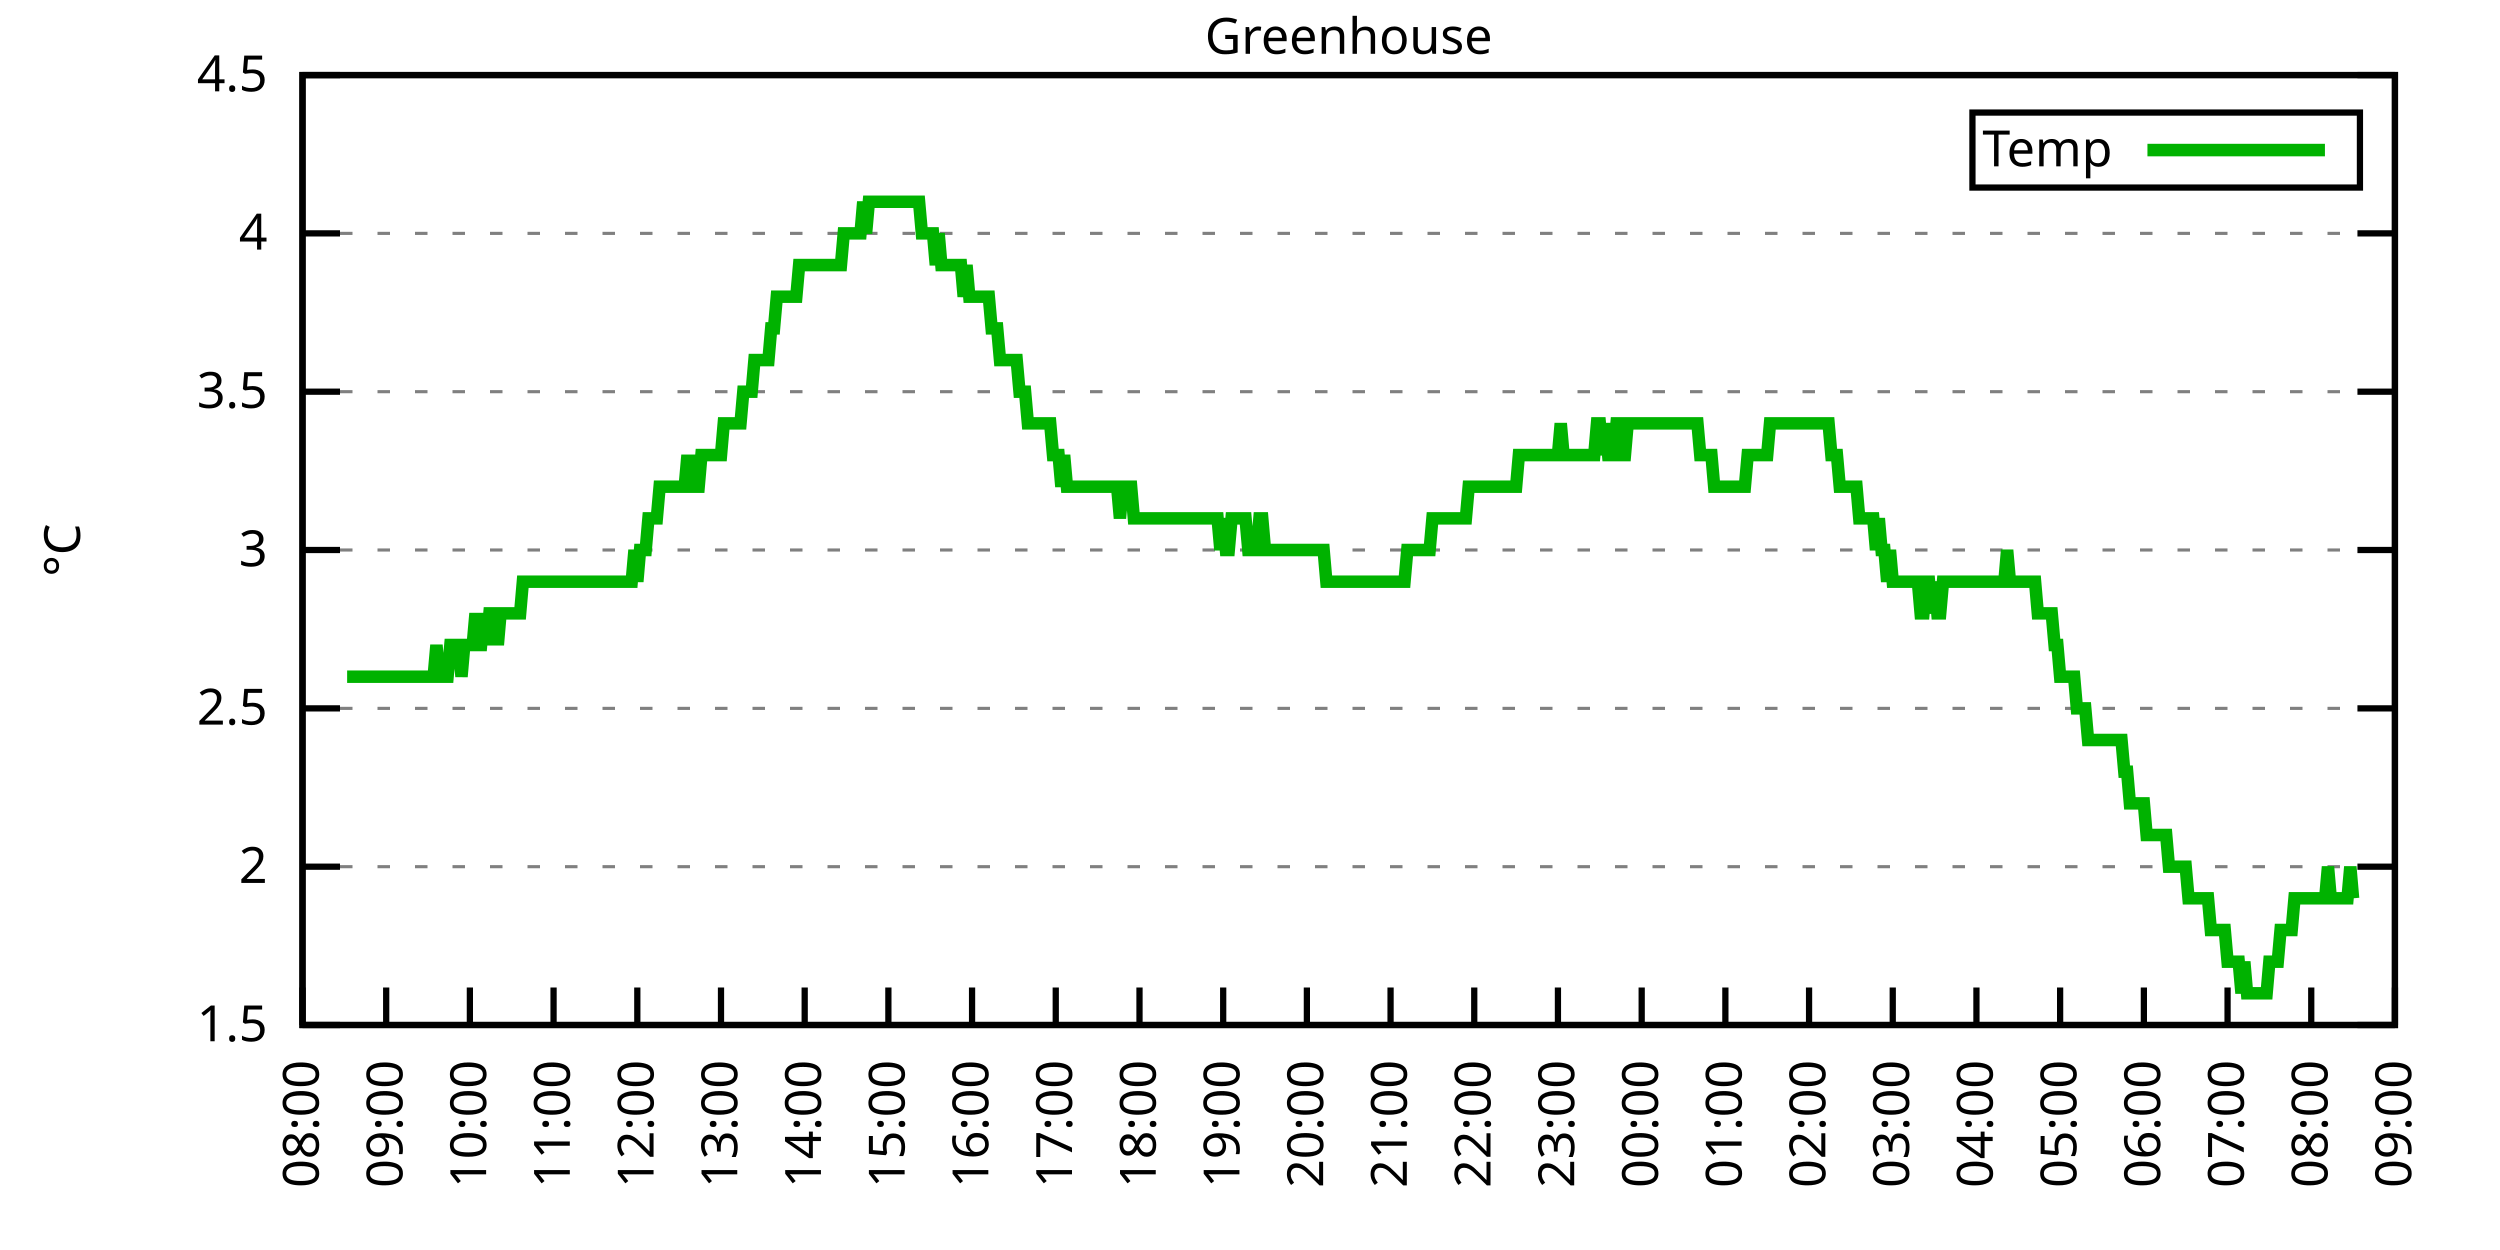
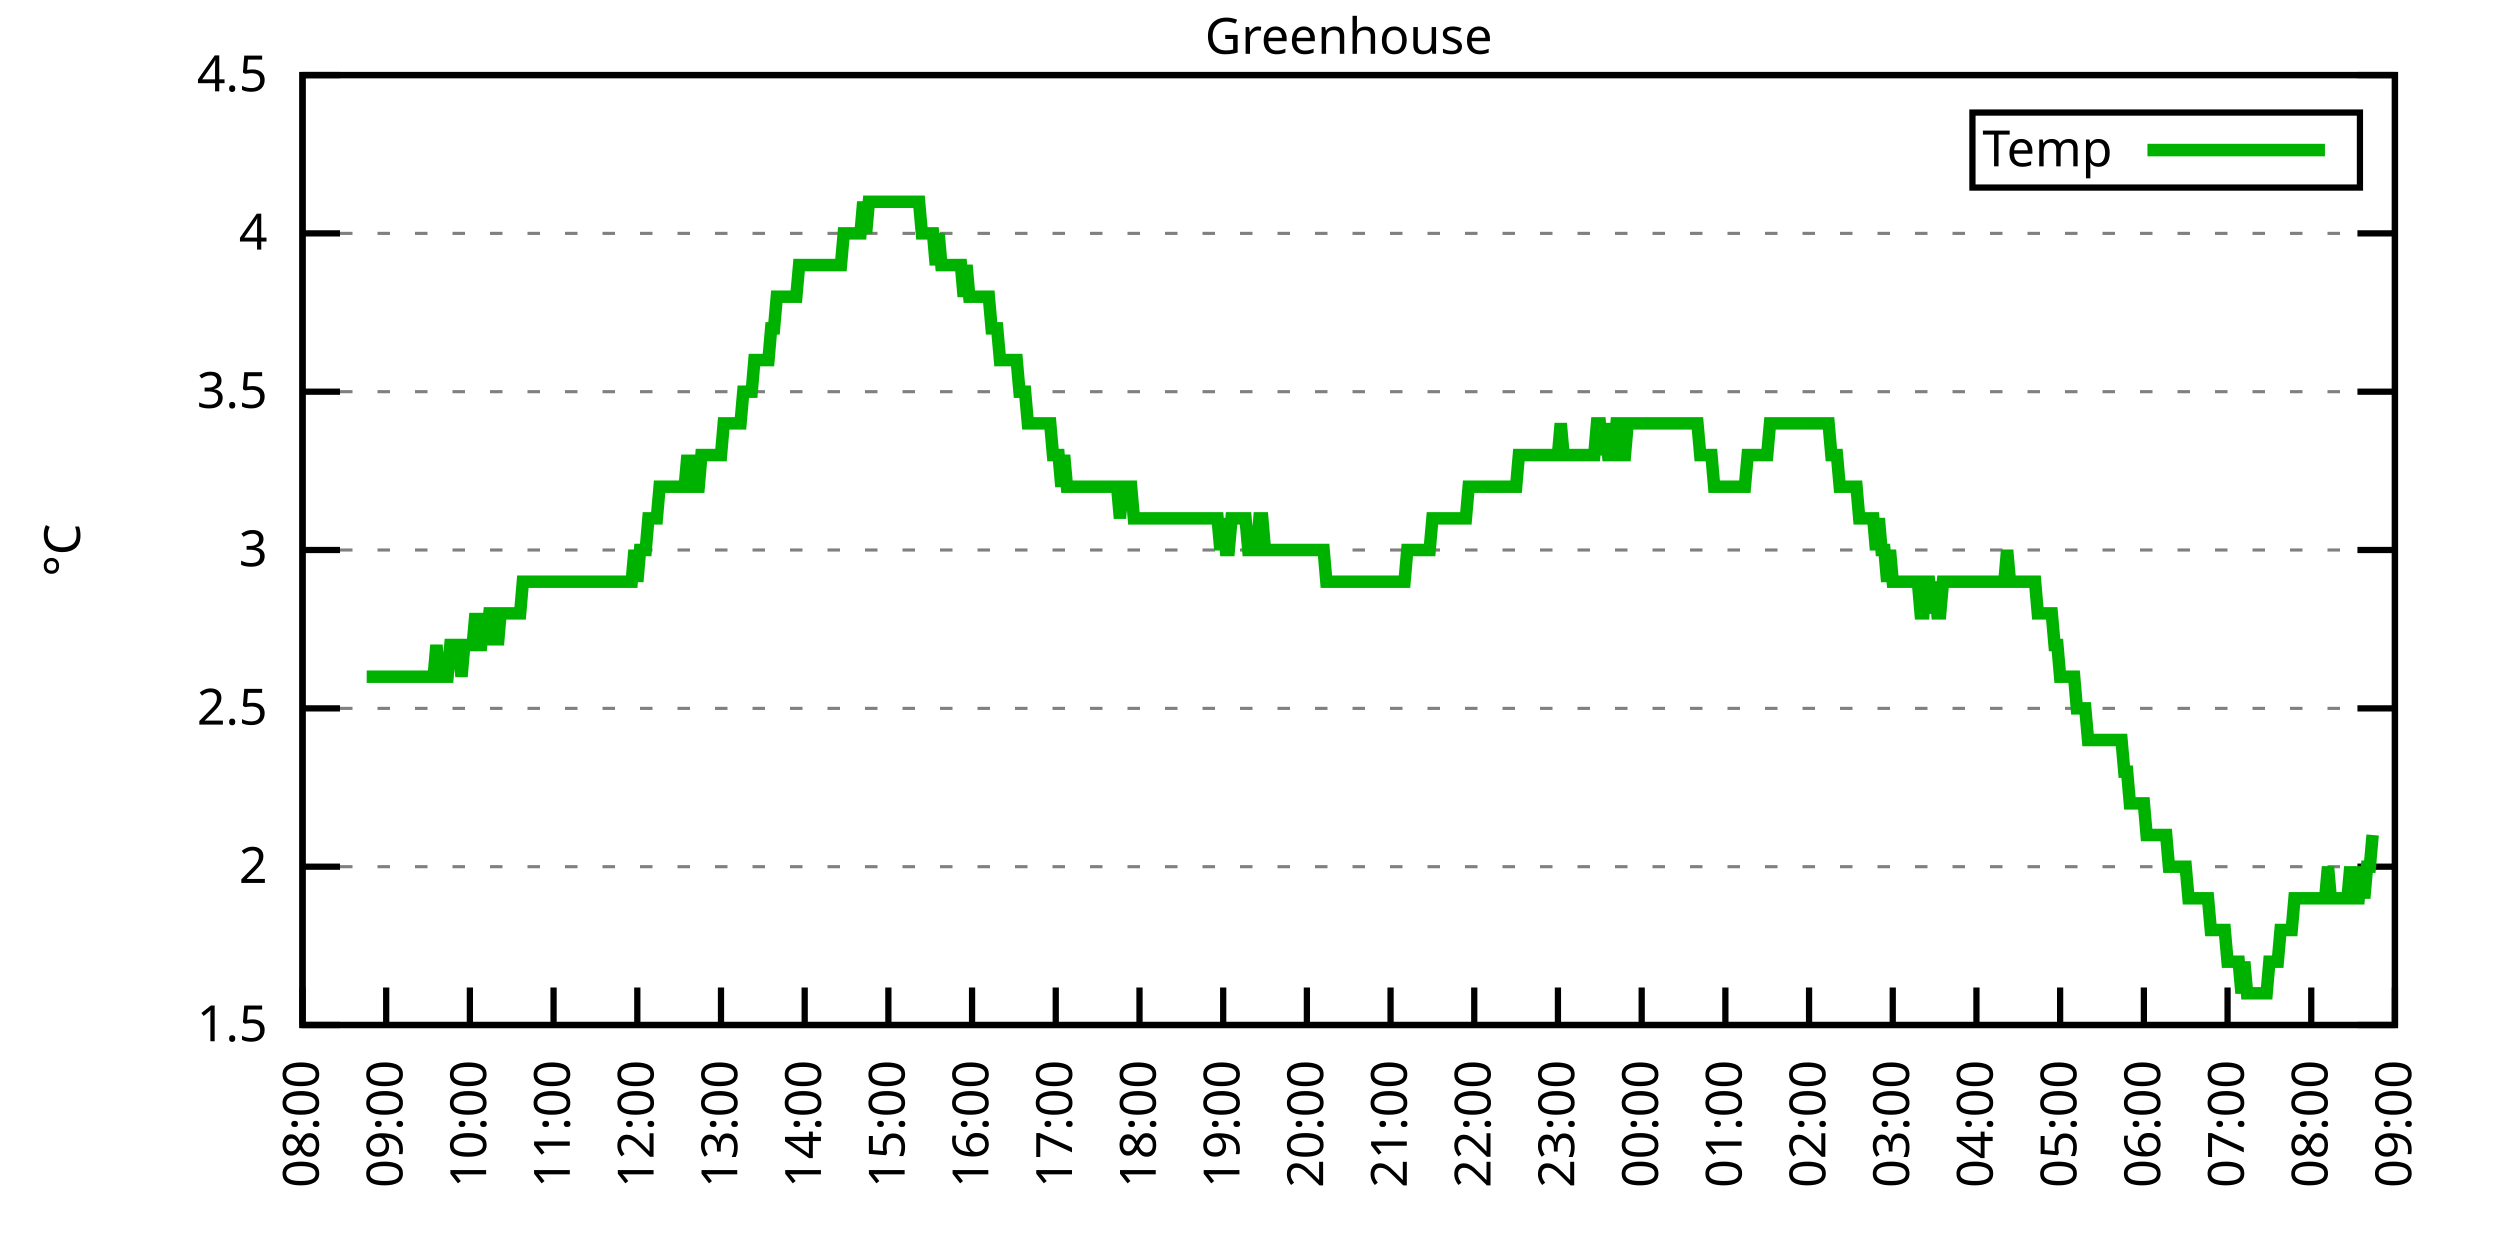
<svg xmlns="http://www.w3.org/2000/svg" xmlns:xlink="http://www.w3.org/1999/xlink" width="400" height="200" viewBox="0 0 400 200">
  <g id="gnuplot_canvas">
    <rect x="0" y="0" width="400" height="200" fill="none" />
    <defs>
      <circle id="gpDot" r="0.5" stroke-width="0.5" stroke="currentColor" />
      <path id="gpPt0" stroke-width="0.333" stroke="currentColor" d="M-1,0 h2 M0,-1 v2" />
      <path id="gpPt1" stroke-width="0.333" stroke="currentColor" d="M-1,-1 L1,1 M1,-1 L-1,1" />
      <path id="gpPt2" stroke-width="0.333" stroke="currentColor" d="M-1,0 L1,0 M0,-1 L0,1 M-1,-1 L1,1 M-1,1 L1,-1" />
      <rect id="gpPt3" stroke-width="0.333" stroke="currentColor" x="-1" y="-1" width="2" height="2" />
      <rect id="gpPt4" stroke-width="0.333" stroke="currentColor" fill="currentColor" x="-1" y="-1" width="2" height="2" />
      <circle id="gpPt5" stroke-width="0.333" stroke="currentColor" cx="0" cy="0" r="1" />
      <use xlink:href="#gpPt5" id="gpPt6" fill="currentColor" stroke="none" />
      <path id="gpPt7" stroke-width="0.333" stroke="currentColor" d="M0,-1.33 L-1.33,0.67 L1.33,0.67 z" />
      <use xlink:href="#gpPt7" id="gpPt8" fill="currentColor" stroke="none" />
      <use xlink:href="#gpPt7" id="gpPt9" stroke="currentColor" transform="rotate(180)" />
      <use xlink:href="#gpPt9" id="gpPt10" fill="currentColor" stroke="none" />
      <use xlink:href="#gpPt3" id="gpPt11" stroke="currentColor" transform="rotate(45)" />
      <use xlink:href="#gpPt11" id="gpPt12" fill="currentColor" stroke="none" />
      <path id="gpPt13" stroke-width="0.333" stroke="currentColor" d="M0,1.330 L1.265,0.411 L0.782,-1.067 L-0.782,-1.076 L-1.265,0.411 z" />
      <use xlink:href="#gpPt13" id="gpPt14" fill="currentColor" stroke="none" />
      <filter id="textbox" filterUnits="objectBoundingBox" x="0" y="0" height="1" width="1">
        <feFlood flood-color="white" flood-opacity="1" result="bgnd" />
        <feComposite in="SourceGraphic" in2="bgnd" operator="atop" />
      </filter>
      <filter id="greybox" filterUnits="objectBoundingBox" x="0" y="0" height="1" width="1">
        <feFlood flood-color="lightgrey" flood-opacity="1" result="grey" />
        <feComposite in="SourceGraphic" in2="grey" operator="atop" />
      </filter>
    </defs>
    <g fill="none" color="white" stroke="currentColor" stroke-width="1.00" stroke-linecap="butt" stroke-linejoin="miter">
</g>
    <g fill="none" color="black" stroke="currentColor" stroke-width="1.00" stroke-linecap="butt" stroke-linejoin="miter">
      <g stroke="none" shape-rendering="crispEdges">
        <polygon fill="rgb(255, 255, 255)" points="48.40,164.00 383.18,164.00 383.18,12.02 48.40,12.02 " />
      </g>
    </g>
    <g fill="none" color="black" stroke="currentColor" stroke-width="1.00" stroke-linecap="butt" stroke-linejoin="miter">
</g>
    <g fill="none" color="black" stroke="black" stroke-width="0.50" stroke-linecap="butt" stroke-linejoin="miter">
</g>
    <g fill="none" color="gray" stroke="currentColor" stroke-width="0.50" stroke-linecap="butt" stroke-linejoin="miter">
      <path stroke="gray" stroke-dasharray="2,4" class="gridline" d="M48.40,164.00 L383.19,164.00  " />
    </g>
    <g fill="none" color="gray" stroke="gray" stroke-width="1.00" stroke-linecap="butt" stroke-linejoin="miter">
</g>
    <g fill="none" color="black" stroke="currentColor" stroke-width="1.00" stroke-linecap="butt" stroke-linejoin="miter">
      <path stroke="black" d="M48.40,164.00 L54.40,164.00 M383.19,164.00 L377.19,164.00  " />
      <g transform="translate(42.80,166.60)" stroke="none" fill="black" font-family="Sans" font-size="8.00" text-anchor="end">
        <text>
          <tspan font-family="Sans"> 1.5</tspan>
        </text>
      </g>
    </g>
    <g fill="none" color="black" stroke="currentColor" stroke-width="1.00" stroke-linecap="butt" stroke-linejoin="miter">
</g>
    <g fill="none" color="black" stroke="black" stroke-width="0.50" stroke-linecap="butt" stroke-linejoin="miter">
</g>
    <g fill="none" color="gray" stroke="currentColor" stroke-width="0.50" stroke-linecap="butt" stroke-linejoin="miter">
      <path stroke="gray" stroke-dasharray="2,4" class="gridline" d="M48.40,138.67 L383.19,138.67  " />
    </g>
    <g fill="none" color="gray" stroke="gray" stroke-width="1.00" stroke-linecap="butt" stroke-linejoin="miter">
</g>
    <g fill="none" color="black" stroke="currentColor" stroke-width="1.00" stroke-linecap="butt" stroke-linejoin="miter">
      <path stroke="black" d="M48.40,138.67 L54.40,138.67 M383.19,138.67 L377.19,138.67  " />
      <g transform="translate(42.80,141.27)" stroke="none" fill="black" font-family="Sans" font-size="8.00" text-anchor="end">
        <text>
          <tspan font-family="Sans"> 2</tspan>
        </text>
      </g>
    </g>
    <g fill="none" color="black" stroke="currentColor" stroke-width="1.00" stroke-linecap="butt" stroke-linejoin="miter">
</g>
    <g fill="none" color="black" stroke="black" stroke-width="0.50" stroke-linecap="butt" stroke-linejoin="miter">
</g>
    <g fill="none" color="gray" stroke="currentColor" stroke-width="0.50" stroke-linecap="butt" stroke-linejoin="miter">
      <path stroke="gray" stroke-dasharray="2,4" class="gridline" d="M48.40,113.34 L383.19,113.34  " />
    </g>
    <g fill="none" color="gray" stroke="gray" stroke-width="1.00" stroke-linecap="butt" stroke-linejoin="miter">
</g>
    <g fill="none" color="black" stroke="currentColor" stroke-width="1.00" stroke-linecap="butt" stroke-linejoin="miter">
      <path stroke="black" d="M48.40,113.34 L54.40,113.34 M383.19,113.34 L377.19,113.34  " />
      <g transform="translate(42.80,115.94)" stroke="none" fill="black" font-family="Sans" font-size="8.00" text-anchor="end">
        <text>
          <tspan font-family="Sans"> 2.5</tspan>
        </text>
      </g>
    </g>
    <g fill="none" color="black" stroke="currentColor" stroke-width="1.00" stroke-linecap="butt" stroke-linejoin="miter">
</g>
    <g fill="none" color="black" stroke="black" stroke-width="0.50" stroke-linecap="butt" stroke-linejoin="miter">
</g>
    <g fill="none" color="gray" stroke="currentColor" stroke-width="0.50" stroke-linecap="butt" stroke-linejoin="miter">
      <path stroke="gray" stroke-dasharray="2,4" class="gridline" d="M48.40,88.00 L383.19,88.00  " />
    </g>
    <g fill="none" color="gray" stroke="gray" stroke-width="1.00" stroke-linecap="butt" stroke-linejoin="miter">
</g>
    <g fill="none" color="black" stroke="currentColor" stroke-width="1.00" stroke-linecap="butt" stroke-linejoin="miter">
      <path stroke="black" d="M48.40,88.00 L54.40,88.00 M383.19,88.00 L377.19,88.00  " />
      <g transform="translate(42.80,90.60)" stroke="none" fill="black" font-family="Sans" font-size="8.00" text-anchor="end">
        <text>
          <tspan font-family="Sans"> 3</tspan>
        </text>
      </g>
    </g>
    <g fill="none" color="black" stroke="currentColor" stroke-width="1.00" stroke-linecap="butt" stroke-linejoin="miter">
</g>
    <g fill="none" color="black" stroke="black" stroke-width="0.50" stroke-linecap="butt" stroke-linejoin="miter">
</g>
    <g fill="none" color="gray" stroke="currentColor" stroke-width="0.50" stroke-linecap="butt" stroke-linejoin="miter">
      <path stroke="gray" stroke-dasharray="2,4" class="gridline" d="M48.40,62.67 L383.19,62.67  " />
    </g>
    <g fill="none" color="gray" stroke="gray" stroke-width="1.00" stroke-linecap="butt" stroke-linejoin="miter">
</g>
    <g fill="none" color="black" stroke="currentColor" stroke-width="1.00" stroke-linecap="butt" stroke-linejoin="miter">
      <path stroke="black" d="M48.40,62.67 L54.40,62.67 M383.19,62.67 L377.19,62.67  " />
      <g transform="translate(42.80,65.27)" stroke="none" fill="black" font-family="Sans" font-size="8.00" text-anchor="end">
        <text>
          <tspan font-family="Sans"> 3.5</tspan>
        </text>
      </g>
    </g>
    <g fill="none" color="black" stroke="currentColor" stroke-width="1.00" stroke-linecap="butt" stroke-linejoin="miter">
</g>
    <g fill="none" color="black" stroke="black" stroke-width="0.50" stroke-linecap="butt" stroke-linejoin="miter">
</g>
    <g fill="none" color="gray" stroke="currentColor" stroke-width="0.50" stroke-linecap="butt" stroke-linejoin="miter">
      <path stroke="gray" stroke-dasharray="2,4" class="gridline" d="M48.40,37.34 L383.19,37.34  " />
    </g>
    <g fill="none" color="gray" stroke="gray" stroke-width="1.00" stroke-linecap="butt" stroke-linejoin="miter">
</g>
    <g fill="none" color="black" stroke="currentColor" stroke-width="1.00" stroke-linecap="butt" stroke-linejoin="miter">
      <path stroke="black" d="M48.40,37.34 L54.40,37.34 M383.19,37.34 L377.19,37.34  " />
      <g transform="translate(42.80,39.94)" stroke="none" fill="black" font-family="Sans" font-size="8.00" text-anchor="end">
        <text>
          <tspan font-family="Sans"> 4</tspan>
        </text>
      </g>
    </g>
    <g fill="none" color="black" stroke="currentColor" stroke-width="1.00" stroke-linecap="butt" stroke-linejoin="miter">
</g>
    <g fill="none" color="black" stroke="black" stroke-width="0.50" stroke-linecap="butt" stroke-linejoin="miter">
</g>
    <g fill="none" color="gray" stroke="currentColor" stroke-width="0.50" stroke-linecap="butt" stroke-linejoin="miter">
      <path stroke="gray" stroke-dasharray="2,4" class="gridline" d="M48.40,12.01 L383.19,12.01  " />
    </g>
    <g fill="none" color="gray" stroke="gray" stroke-width="1.00" stroke-linecap="butt" stroke-linejoin="miter">
</g>
    <g fill="none" color="black" stroke="currentColor" stroke-width="1.00" stroke-linecap="butt" stroke-linejoin="miter">
      <path stroke="black" d="M48.40,12.01 L54.40,12.01 M383.19,12.01 L377.19,12.01  " />
      <g transform="translate(42.80,14.61)" stroke="none" fill="black" font-family="Sans" font-size="8.00" text-anchor="end">
        <text>
          <tspan font-family="Sans"> 4.5</tspan>
        </text>
      </g>
    </g>
    <g fill="none" color="black" stroke="currentColor" stroke-width="1.00" stroke-linecap="butt" stroke-linejoin="miter">
      <path stroke="black" d="M48.40,164.00 L48.40,158.00  " />
      <g transform="translate(51.00,169.60) rotate(270.00)" stroke="none" fill="black" font-family="Sans" font-size="8.00" text-anchor="end">
        <text>
          <tspan font-family="Sans">08:00</tspan>
        </text>
      </g>
    </g>
    <g fill="none" color="black" stroke="currentColor" stroke-width="1.00" stroke-linecap="butt" stroke-linejoin="miter">
      <path stroke="black" d="M61.79,164.00 L61.79,158.00  " />
      <g transform="translate(64.39,169.60) rotate(270.00)" stroke="none" fill="black" font-family="Sans" font-size="8.00" text-anchor="end">
        <text>
          <tspan font-family="Sans">09:00</tspan>
        </text>
      </g>
    </g>
    <g fill="none" color="black" stroke="currentColor" stroke-width="1.00" stroke-linecap="butt" stroke-linejoin="miter">
      <path stroke="black" d="M75.18,164.00 L75.18,158.00  " />
      <g transform="translate(77.78,169.60) rotate(270.00)" stroke="none" fill="black" font-family="Sans" font-size="8.00" text-anchor="end">
        <text>
          <tspan font-family="Sans">10:00</tspan>
        </text>
      </g>
    </g>
    <g fill="none" color="black" stroke="currentColor" stroke-width="1.00" stroke-linecap="butt" stroke-linejoin="miter">
      <path stroke="black" d="M88.57,164.00 L88.57,158.00  " />
      <g transform="translate(91.17,169.60) rotate(270.00)" stroke="none" fill="black" font-family="Sans" font-size="8.00" text-anchor="end">
        <text>
          <tspan font-family="Sans">11:00</tspan>
        </text>
      </g>
    </g>
    <g fill="none" color="black" stroke="currentColor" stroke-width="1.00" stroke-linecap="butt" stroke-linejoin="miter">
      <path stroke="black" d="M101.97,164.00 L101.97,158.00  " />
      <g transform="translate(104.57,169.60) rotate(270.00)" stroke="none" fill="black" font-family="Sans" font-size="8.00" text-anchor="end">
        <text>
          <tspan font-family="Sans">12:00</tspan>
        </text>
      </g>
    </g>
    <g fill="none" color="black" stroke="currentColor" stroke-width="1.00" stroke-linecap="butt" stroke-linejoin="miter">
      <path stroke="black" d="M115.36,164.00 L115.36,158.00  " />
      <g transform="translate(117.96,169.60) rotate(270.00)" stroke="none" fill="black" font-family="Sans" font-size="8.00" text-anchor="end">
        <text>
          <tspan font-family="Sans">13:00</tspan>
        </text>
      </g>
    </g>
    <g fill="none" color="black" stroke="currentColor" stroke-width="1.00" stroke-linecap="butt" stroke-linejoin="miter">
      <path stroke="black" d="M128.75,164.00 L128.75,158.00  " />
      <g transform="translate(131.35,169.60) rotate(270.00)" stroke="none" fill="black" font-family="Sans" font-size="8.00" text-anchor="end">
        <text>
          <tspan font-family="Sans">14:00</tspan>
        </text>
      </g>
    </g>
    <g fill="none" color="black" stroke="currentColor" stroke-width="1.00" stroke-linecap="butt" stroke-linejoin="miter">
      <path stroke="black" d="M142.14,164.00 L142.14,158.00  " />
      <g transform="translate(144.74,169.60) rotate(270.00)" stroke="none" fill="black" font-family="Sans" font-size="8.00" text-anchor="end">
        <text>
          <tspan font-family="Sans">15:00</tspan>
        </text>
      </g>
    </g>
    <g fill="none" color="black" stroke="currentColor" stroke-width="1.00" stroke-linecap="butt" stroke-linejoin="miter">
      <path stroke="black" d="M155.53,164.00 L155.53,158.00  " />
      <g transform="translate(158.13,169.60) rotate(270.00)" stroke="none" fill="black" font-family="Sans" font-size="8.00" text-anchor="end">
        <text>
          <tspan font-family="Sans">16:00</tspan>
        </text>
      </g>
    </g>
    <g fill="none" color="black" stroke="currentColor" stroke-width="1.00" stroke-linecap="butt" stroke-linejoin="miter">
      <path stroke="black" d="M168.92,164.00 L168.92,158.00  " />
      <g transform="translate(171.52,169.60) rotate(270.00)" stroke="none" fill="black" font-family="Sans" font-size="8.00" text-anchor="end">
        <text>
          <tspan font-family="Sans">17:00</tspan>
        </text>
      </g>
    </g>
    <g fill="none" color="black" stroke="currentColor" stroke-width="1.00" stroke-linecap="butt" stroke-linejoin="miter">
      <path stroke="black" d="M182.32,164.00 L182.32,158.00  " />
      <g transform="translate(184.92,169.60) rotate(270.00)" stroke="none" fill="black" font-family="Sans" font-size="8.00" text-anchor="end">
        <text>
          <tspan font-family="Sans">18:00</tspan>
        </text>
      </g>
    </g>
    <g fill="none" color="black" stroke="currentColor" stroke-width="1.00" stroke-linecap="butt" stroke-linejoin="miter">
      <path stroke="black" d="M195.71,164.00 L195.71,158.00  " />
      <g transform="translate(198.31,169.60) rotate(270.00)" stroke="none" fill="black" font-family="Sans" font-size="8.00" text-anchor="end">
        <text>
          <tspan font-family="Sans">19:00</tspan>
        </text>
      </g>
    </g>
    <g fill="none" color="black" stroke="currentColor" stroke-width="1.00" stroke-linecap="butt" stroke-linejoin="miter">
      <path stroke="black" d="M209.10,164.00 L209.10,158.00  " />
      <g transform="translate(211.70,169.60) rotate(270.00)" stroke="none" fill="black" font-family="Sans" font-size="8.00" text-anchor="end">
        <text>
          <tspan font-family="Sans">20:00</tspan>
        </text>
      </g>
    </g>
    <g fill="none" color="black" stroke="currentColor" stroke-width="1.00" stroke-linecap="butt" stroke-linejoin="miter">
      <path stroke="black" d="M222.49,164.00 L222.49,158.00  " />
      <g transform="translate(225.09,169.60) rotate(270.00)" stroke="none" fill="black" font-family="Sans" font-size="8.00" text-anchor="end">
        <text>
          <tspan font-family="Sans">21:00</tspan>
        </text>
      </g>
    </g>
    <g fill="none" color="black" stroke="currentColor" stroke-width="1.00" stroke-linecap="butt" stroke-linejoin="miter">
      <path stroke="black" d="M235.88,164.00 L235.88,158.00  " />
      <g transform="translate(238.48,169.60) rotate(270.00)" stroke="none" fill="black" font-family="Sans" font-size="8.00" text-anchor="end">
        <text>
          <tspan font-family="Sans">22:00</tspan>
        </text>
      </g>
    </g>
    <g fill="none" color="black" stroke="currentColor" stroke-width="1.00" stroke-linecap="butt" stroke-linejoin="miter">
      <path stroke="black" d="M249.27,164.00 L249.27,158.00  " />
      <g transform="translate(251.87,169.60) rotate(270.00)" stroke="none" fill="black" font-family="Sans" font-size="8.00" text-anchor="end">
        <text>
          <tspan font-family="Sans">23:00</tspan>
        </text>
      </g>
    </g>
    <g fill="none" color="black" stroke="currentColor" stroke-width="1.00" stroke-linecap="butt" stroke-linejoin="miter">
      <path stroke="black" d="M262.67,164.00 L262.67,158.00  " />
      <g transform="translate(265.27,169.60) rotate(270.00)" stroke="none" fill="black" font-family="Sans" font-size="8.00" text-anchor="end">
        <text>
          <tspan font-family="Sans">00:00</tspan>
        </text>
      </g>
    </g>
    <g fill="none" color="black" stroke="currentColor" stroke-width="1.00" stroke-linecap="butt" stroke-linejoin="miter">
      <path stroke="black" d="M276.06,164.00 L276.06,158.00  " />
      <g transform="translate(278.66,169.60) rotate(270.00)" stroke="none" fill="black" font-family="Sans" font-size="8.00" text-anchor="end">
        <text>
          <tspan font-family="Sans">01:00</tspan>
        </text>
      </g>
    </g>
    <g fill="none" color="black" stroke="currentColor" stroke-width="1.00" stroke-linecap="butt" stroke-linejoin="miter">
      <path stroke="black" d="M289.45,164.00 L289.45,158.00  " />
      <g transform="translate(292.05,169.60) rotate(270.00)" stroke="none" fill="black" font-family="Sans" font-size="8.00" text-anchor="end">
        <text>
          <tspan font-family="Sans">02:00</tspan>
        </text>
      </g>
    </g>
    <g fill="none" color="black" stroke="currentColor" stroke-width="1.00" stroke-linecap="butt" stroke-linejoin="miter">
      <path stroke="black" d="M302.84,164.00 L302.84,158.00  " />
      <g transform="translate(305.44,169.60) rotate(270.00)" stroke="none" fill="black" font-family="Sans" font-size="8.00" text-anchor="end">
        <text>
          <tspan font-family="Sans">03:00</tspan>
        </text>
      </g>
    </g>
    <g fill="none" color="black" stroke="currentColor" stroke-width="1.00" stroke-linecap="butt" stroke-linejoin="miter">
      <path stroke="black" d="M316.23,164.00 L316.23,158.00  " />
      <g transform="translate(318.83,169.60) rotate(270.00)" stroke="none" fill="black" font-family="Sans" font-size="8.00" text-anchor="end">
        <text>
          <tspan font-family="Sans">04:00</tspan>
        </text>
      </g>
    </g>
    <g fill="none" color="black" stroke="currentColor" stroke-width="1.00" stroke-linecap="butt" stroke-linejoin="miter">
      <path stroke="black" d="M329.62,164.00 L329.62,158.00  " />
      <g transform="translate(332.22,169.60) rotate(270.00)" stroke="none" fill="black" font-family="Sans" font-size="8.00" text-anchor="end">
        <text>
          <tspan font-family="Sans">05:00</tspan>
        </text>
      </g>
    </g>
    <g fill="none" color="black" stroke="currentColor" stroke-width="1.00" stroke-linecap="butt" stroke-linejoin="miter">
      <path stroke="black" d="M343.02,164.00 L343.02,158.00  " />
      <g transform="translate(345.62,169.60) rotate(270.00)" stroke="none" fill="black" font-family="Sans" font-size="8.00" text-anchor="end">
        <text>
          <tspan font-family="Sans">06:00</tspan>
        </text>
      </g>
    </g>
    <g fill="none" color="black" stroke="currentColor" stroke-width="1.00" stroke-linecap="butt" stroke-linejoin="miter">
      <path stroke="black" d="M356.41,164.00 L356.41,158.00  " />
      <g transform="translate(359.01,169.60) rotate(270.00)" stroke="none" fill="black" font-family="Sans" font-size="8.00" text-anchor="end">
        <text>
          <tspan font-family="Sans">07:00</tspan>
        </text>
      </g>
    </g>
    <g fill="none" color="black" stroke="currentColor" stroke-width="1.00" stroke-linecap="butt" stroke-linejoin="miter">
      <path stroke="black" d="M369.80,164.00 L369.80,158.00  " />
      <g transform="translate(372.40,169.60) rotate(270.00)" stroke="none" fill="black" font-family="Sans" font-size="8.00" text-anchor="end">
        <text>
          <tspan font-family="Sans">08:00</tspan>
        </text>
      </g>
    </g>
    <g fill="none" color="black" stroke="currentColor" stroke-width="1.00" stroke-linecap="butt" stroke-linejoin="miter">
      <path stroke="black" d="M383.19,164.00 L383.19,158.00  " />
      <g transform="translate(385.79,169.60) rotate(270.00)" stroke="none" fill="black" font-family="Sans" font-size="8.00" text-anchor="end">
        <text>
          <tspan font-family="Sans">09:00</tspan>
        </text>
      </g>
    </g>
    <g fill="none" color="black" stroke="currentColor" stroke-width="1.00" stroke-linecap="butt" stroke-linejoin="miter">
</g>
    <g fill="none" color="black" stroke="currentColor" stroke-width="1.00" stroke-linecap="butt" stroke-linejoin="miter">
      <path stroke="black" d="M48.40,12.01 L48.40,164.00 L383.19,164.00 L383.19,12.01 L48.40,12.01 Z  " />
    </g>
    <g fill="none" color="black" stroke="currentColor" stroke-width="1.00" stroke-linecap="butt" stroke-linejoin="miter">
</g>
    <g fill="none" color="black" stroke="currentColor" stroke-width="1.00" stroke-linecap="butt" stroke-linejoin="miter">
      <path stroke="black" d="M315.59,30.01 L315.59,18.01 L377.59,18.01 L377.59,30.01 L315.59,30.01 Z  " />
    </g>
    <g id="Greenhouse_plot_1">
      <g fill="none" color="white" stroke="black" stroke-width="2.00" stroke-linecap="butt" stroke-linejoin="miter">
</g>
      <g fill="none" color="black" stroke="currentColor" stroke-width="2.00" stroke-linecap="butt" stroke-linejoin="miter">
        <g transform="translate(337.99,26.61)" stroke="none" fill="black" font-family="Sans" font-size="8.00" text-anchor="end">
          <text>
            <tspan font-family="Sans">Temp</tspan>
          </text>
        </g>
      </g>
      <g fill="none" color="black" stroke="currentColor" stroke-width="2.00" stroke-linecap="butt" stroke-linejoin="miter">
-         <path stroke="rgb(  0, 178,   0)" d="M343.59,24.01 L371.99,24.01 M55.54,108.27 L55.99,108.27 L56.43,108.27 L56.88,108.27 L57.33,108.27 L57.77,108.27   L58.22,108.27 L58.67,108.27 L59.11,108.27 L59.56,108.27 L60.01,108.27 L60.45,108.27 L60.90,108.27 L61.35,108.27   L61.79,108.27 L62.24,108.27 L62.68,108.27 L63.13,108.27 L63.58,108.27 L64.02,108.27 L64.47,108.27 L64.92,108.27   L65.36,108.27 L65.81,108.27 L66.26,108.27 L66.70,108.27 L67.15,108.27 L67.59,108.27 L68.04,108.27 L68.49,108.27   L68.93,108.27 L69.38,108.27 L69.83,103.20 L70.27,108.27 L70.72,108.27 L71.17,108.27 L71.61,108.27 L72.06,103.20   L72.50,103.20 L72.95,103.20 L73.40,103.20 L73.84,108.27 L74.29,103.20 L74.74,103.20 L75.18,103.20 L75.63,103.20   L76.08,98.14 L76.52,103.20 L76.97,103.20 L77.42,98.14 L77.86,103.20 L78.31,98.14 L78.75,98.14 L79.20,98.14   L79.65,103.20 L80.09,98.14 L80.54,98.14 L80.99,98.14 L81.43,98.14 L81.88,98.14 L82.33,98.14 L82.77,98.14   L83.22,98.14 L83.66,93.07 L84.11,93.07 L84.56,93.07 L85.00,93.07 L85.45,93.07 L85.90,93.07 L86.34,93.07   L86.79,93.07 L87.24,93.07 L87.68,93.07 L88.13,93.07 L88.57,93.07 L89.02,93.07 L89.47,93.07 L89.91,93.07   L90.36,93.07 L90.81,93.07 L91.25,93.07 L91.70,93.07 L92.15,93.07 L92.59,93.07 L93.04,93.07 L93.49,93.07   L93.93,93.07 L94.38,93.07 L94.82,93.07 L95.27,93.07 L95.72,93.07 L96.16,93.07 L96.61,93.07 L97.06,93.07   L97.50,93.07 L97.95,93.07 L98.40,93.07 L98.84,93.07 L99.29,93.07 L99.73,93.07 L100.18,93.07 L100.63,93.07   L101.07,93.07 L101.52,88.00 L101.97,93.07 L102.41,88.00 L102.86,88.00 L103.31,88.00 L103.75,82.94 L104.20,82.94   L104.64,82.94 L105.09,82.94 L105.54,77.87 L105.98,77.87 L106.43,77.87 L106.88,77.87 L107.32,77.87 L107.77,77.87   L108.22,77.87 L108.66,77.87 L109.11,77.87 L109.55,77.87 L110.00,72.81 L110.45,77.87 L110.89,72.81 L111.34,77.87   L111.79,77.87 L112.23,72.81 L112.68,72.81 L113.13,72.81 L113.57,72.81 L114.02,72.81 L114.47,72.81 L114.91,72.81   L115.36,72.81 L115.80,67.74 L116.25,67.74 L116.70,67.74 L117.14,67.74 L117.59,67.74 L118.04,67.74 L118.48,67.74   L118.93,62.67 L119.38,62.67 L119.82,62.67 L120.27,62.67 L120.71,57.61 L121.16,57.61 L121.61,57.61 L122.05,57.61   L122.50,57.61 L122.95,57.61 L123.39,52.54 L123.84,52.54 L124.29,47.47 L124.73,47.47 L125.18,47.47 L125.62,47.47   L126.07,47.47 L126.52,47.47 L126.96,47.47 L127.41,47.47 L127.86,42.41 L128.30,42.41 L128.75,42.41 L129.20,42.41   L129.64,42.41 L130.09,42.41 L130.54,42.41 L130.98,42.41 L131.43,42.41 L131.87,42.41 L132.32,42.41 L132.77,42.41   L133.21,42.41 L133.66,42.41 L134.11,42.41 L134.55,42.41 L135.00,37.34 L135.45,37.34 L135.89,37.34 L136.34,37.34   L136.78,37.34 L137.23,37.34 L137.68,37.34 L138.12,32.28 L138.57,37.34 L139.02,32.28 L139.46,32.28 L139.91,32.28   L140.36,32.28 L140.80,32.28 L141.25,32.28 L141.69,32.28 L142.14,32.28 L142.59,32.28 L143.03,32.28 L143.48,32.28   L143.93,32.28 L144.37,32.28 L144.82,32.28 L145.27,32.28 L145.71,32.28 L146.16,32.28 L146.61,32.28 L147.05,32.28   L147.50,37.34 L147.94,37.34 L148.39,37.34 L148.84,37.34 L149.28,37.34 L149.73,42.41 L150.18,37.34 L150.62,42.41   L151.07,42.41 L151.52,42.41 L151.96,42.41 L152.41,42.41 L152.85,42.41 L153.30,42.41 L153.75,42.41 L154.19,47.47   L154.64,42.41 L155.09,47.47 L155.53,47.47 L155.98,47.47 L156.43,47.47 L156.87,47.47 L157.32,47.47 L157.76,47.47   L158.21,47.47 L158.66,52.54 L159.10,52.54 L159.55,52.54 L160.00,57.61 L160.44,57.61 L160.89,57.61 L161.34,57.61   L161.78,57.61 L162.23,57.61 L162.67,57.61 L163.12,62.67 L163.57,62.67 L164.01,62.67 L164.46,67.74 L164.91,67.74   L165.35,67.74 L165.80,67.74 L166.25,67.74 L166.69,67.74 L167.14,67.74 L167.59,67.74 L168.03,67.74 L168.48,72.81   L168.92,72.81 L169.37,72.81 L169.82,77.87 L170.26,72.81 L170.71,77.87 L171.16,77.87 L171.60,77.87 L172.05,77.87   L172.50,77.87 L172.94,77.87 L173.39,77.87 L173.83,77.87 L174.28,77.87 L174.73,77.87 L175.17,77.87 L175.62,77.87   L176.07,77.87 L176.51,77.87 L176.96,77.87 L177.41,77.87 L177.85,77.87 L178.30,77.87 L178.74,77.87 L179.19,82.94   L179.64,77.87 L180.08,77.87 L180.53,77.87 L180.98,77.87 L181.42,82.94 L181.87,82.94 L182.32,82.94 L182.76,82.94   L183.21,82.94 L183.66,82.94 L184.10,82.94 L184.55,82.94 L184.99,82.94 L185.44,82.94 L185.89,82.94 L186.33,82.94   L186.78,82.94 L187.23,82.94 L187.67,82.94 L188.12,82.94 L188.57,82.94 L189.01,82.94 L189.46,82.94 L189.90,82.94   L190.35,82.94 L190.80,82.94 L191.24,82.94 L191.69,82.94 L192.14,82.94 L192.58,82.94 L193.03,82.94 L193.48,82.94   L193.92,82.94 L194.37,82.94 L194.81,82.94 L195.26,88.00 L195.71,82.94 L196.15,88.00 L196.60,88.00 L197.05,82.94   L197.49,82.94 L197.94,82.94 L198.39,82.94 L198.83,82.94 L199.28,82.94 L199.73,88.00 L200.17,88.00 L200.62,88.00   L201.06,88.00 L201.51,82.94 L201.96,82.94 L202.40,88.00 L202.85,88.00 L203.30,88.00 L203.74,88.00 L204.19,88.00   L204.64,88.00 L205.08,88.00 L205.53,88.00 L205.97,88.00 L206.42,88.00 L206.87,88.00 L207.31,88.00 L207.76,88.00   L208.21,88.00 L208.65,88.00 L209.10,88.00 L209.55,88.00 L209.99,88.00 L210.44,88.00 L210.88,88.00 L211.33,88.00   L211.78,88.00 L212.22,93.07 L212.67,93.07 L213.12,93.07 L213.56,93.07 L214.01,93.07 L214.46,93.07 L214.90,93.07   L215.35,93.07 L215.80,93.07 L216.24,93.07 L216.69,93.07 L217.13,93.07 L217.58,93.07 L218.03,93.07 L218.47,93.07   L218.92,93.07 L219.37,93.07 L219.81,93.07 L220.26,93.07 L220.71,93.07 L221.15,93.07 L221.60,93.07 L222.04,93.07   L222.49,93.07 L222.94,93.07 L223.38,93.07 L223.83,93.07 L224.28,93.07 L224.72,93.07 L225.17,88.00 L225.62,88.00   L226.06,88.00 L226.51,88.00 L226.95,88.00 L227.40,88.00 L227.85,88.00 L228.29,88.00 L228.74,88.00 L229.19,82.94   L229.63,82.94 L230.08,82.94 L230.53,82.94 L230.97,82.94 L231.42,82.94 L231.86,82.94 L232.31,82.94 L232.76,82.94   L233.20,82.94 L233.65,82.94 L234.10,82.94 L234.54,82.94 L234.99,77.87 L235.44,77.87 L235.88,77.87 L236.33,77.87   L236.78,77.87 L237.22,77.87 L237.67,77.87 L238.11,77.87 L238.56,77.87 L239.01,77.87 L239.45,77.87 L239.90,77.87   L240.35,77.87 L240.79,77.87 L241.24,77.87 L241.69,77.87 L242.13,77.87 L242.58,77.87 L243.02,72.81 L243.47,72.81   L243.92,72.81 L244.36,72.81 L244.81,72.81 L245.26,72.81 L245.70,72.81 L246.15,72.81 L246.60,72.81 L247.04,72.81   L247.49,72.81 L247.93,72.81 L248.38,72.81 L248.83,72.81 L249.27,72.81 L249.72,67.74 L250.17,72.81 L250.61,72.81   L251.06,72.81 L251.51,72.81 L251.95,72.81 L252.40,72.81 L252.85,72.81 L253.29,72.81 L253.74,72.81 L254.18,72.81   L254.63,72.81 L255.08,72.81 L255.52,67.74 L255.97,67.74 L256.42,72.81 L256.86,67.74 L257.31,72.81 L257.76,72.81   L258.20,72.81 L258.65,67.74 L259.09,67.74 L259.54,72.81 L259.99,72.81 L260.43,67.74 L260.88,67.74 L261.33,67.74   L261.77,67.74 L262.22,67.74 L262.67,67.74 L263.11,67.74 L263.56,67.74 L264.00,67.74 L264.45,67.74 L264.90,67.74   L265.34,67.74 L265.79,67.74 L266.24,67.74 L266.68,67.74 L267.13,67.74 L267.58,67.74 L268.02,67.74 L268.47,67.74   L268.92,67.74 L269.36,67.74 L269.81,67.74 L270.25,67.74 L270.70,67.74 L271.15,67.74 L271.59,67.74 L272.04,72.81   L272.49,72.81 L272.93,72.81 L273.38,72.81 L273.83,72.81 L274.27,77.87 L274.72,77.87 L275.16,77.87 L275.61,77.87   L276.06,77.87 L276.50,77.87 L276.95,77.87 L277.40,77.87 L277.84,77.87 L278.29,77.87 L278.74,77.87 L279.18,77.87   L279.63,72.81 L280.07,72.81 L280.52,72.81 L280.97,72.81 L281.41,72.81 L281.86,72.81 L282.31,72.81 L282.75,72.81   L283.20,67.74 L283.65,67.74 L284.09,67.74 L284.54,67.74 L284.98,67.74 L285.43,67.74 L285.88,67.74 L286.32,67.74   L286.77,67.74 L287.22,67.74 L287.66,67.74 L288.11,67.74 L288.56,67.74 L289.00,67.74 L289.45,67.74 L289.90,67.74   L290.34,67.74 L290.79,67.74 L291.23,67.74 L291.68,67.74 L292.13,67.74 L292.57,67.74 L293.02,72.81 L293.47,72.81   L293.91,72.81 L294.36,77.87 L294.81,77.87 L295.25,77.87 L295.70,77.87 L296.14,77.87 L296.59,77.87 L297.04,77.87   L297.48,82.94 L297.93,82.94 L298.38,82.94 L298.82,82.94 L299.27,82.94 L299.72,82.94 L300.16,88.00 L300.61,82.94   L301.05,88.00 L301.50,88.00 L301.95,93.07 L302.39,88.00 L302.84,93.07 L303.29,93.07 L303.73,93.07 L304.18,93.07   L304.63,93.07 L305.07,93.07 L305.52,93.07 L305.97,93.07 L306.41,93.07 L306.86,93.07 L307.30,98.14 L307.75,98.14   L308.20,93.07 L308.64,93.07 L309.09,98.14 L309.54,93.07 L309.98,98.14 L310.43,98.14 L310.88,93.07 L311.32,93.07   L311.77,93.07 L312.21,93.07 L312.66,93.07 L313.11,93.07 L313.55,93.07 L314.00,93.07 L314.45,93.07 L314.89,93.07   L315.34,93.07 L315.79,93.07 L316.23,93.07 L316.68,93.07 L317.12,93.07 L317.57,93.07 L318.02,93.07 L318.46,93.07   L318.91,93.07 L319.36,93.07 L319.80,93.07 L320.25,93.07 L320.70,93.07 L321.14,88.00 L321.59,93.07 L322.04,93.07   L322.48,93.07 L322.93,93.07 L323.37,93.07 L323.82,93.07 L324.27,93.07 L324.71,93.07 L325.16,93.07 L325.61,93.07   L326.05,98.14 L326.50,98.14 L326.95,98.14 L327.39,98.14 L327.84,98.14 L328.28,98.14 L328.73,103.20 L329.18,103.20   L329.62,108.27 L330.07,108.27 L330.52,108.27 L330.96,108.27 L331.41,108.27 L331.86,108.27 L332.30,113.34 L332.75,113.34   L333.19,113.34 L333.64,113.34 L334.09,118.40 L334.53,118.40 L334.98,118.40 L335.43,118.40 L335.87,118.40 L336.32,118.40   L336.77,118.40 L337.21,118.40 L337.66,118.40 L338.10,118.40 L338.55,118.40 L339.00,118.40 L339.44,118.40 L339.89,123.47   L340.34,123.47 L340.78,128.54 L341.23,128.54 L341.68,128.54 L342.12,128.54 L342.57,128.54 L343.02,128.54 L343.46,133.60   L343.91,133.60 L344.35,133.60 L344.80,133.60 L345.25,133.60 L345.69,133.60 L346.14,133.60 L346.59,133.60 L347.03,138.67   L347.48,138.67 L347.93,138.67 L348.37,138.67 L348.82,138.67 L349.26,138.67 L349.71,138.67 L350.16,143.73 L350.60,143.73   L351.05,143.73 L351.50,143.73 L351.94,143.73 L352.39,143.73 L352.84,143.73 L353.28,143.73 L353.73,148.80 L354.17,148.80   L354.62,148.80 L355.07,148.80 L355.51,148.80 L355.96,148.80 L356.41,153.87 L356.85,153.87 L357.30,153.87 L357.75,153.87   L358.19,153.87 L358.64,158.93 L359.09,153.87 L359.53,158.93 L359.98,158.93 L360.42,158.93 L360.87,158.93 L361.32,158.93   L361.76,158.93 L362.21,158.93 L362.66,158.93 L363.10,153.87 L363.55,153.87 L364.00,153.87 L364.44,153.87 L364.89,148.80   L365.33,148.80 L365.78,148.80 L366.23,148.80 L366.67,148.80 L367.12,143.73 L367.57,143.73 L368.01,143.73 L368.46,143.73   L368.91,143.73 L369.35,143.73 L369.80,143.73 L370.24,143.73 L370.69,143.73 L371.14,143.73 L371.58,143.73 L372.03,143.73   L372.48,138.67 L372.92,143.73 L373.37,143.73 L373.82,143.73 L374.26,143.73 L374.71,143.73 L375.16,143.73 L375.60,143.73   L376.05,138.67 L376.49,143.73  " />
+         <path stroke="rgb(  0, 178,   0)" d="M343.59,24.01 L371.99,24.01 M58.67,108.27 L59.11,108.27 L59.56,108.27 L60.01,108.27 L60.45,108.27 L60.90,108.27   L61.35,108.27 L61.79,108.27 L62.24,108.27 L62.68,108.27 L63.13,108.27 L63.58,108.27 L64.02,108.27 L64.47,108.27   L64.92,108.27 L65.36,108.27 L65.81,108.27 L66.26,108.27 L66.70,108.27 L67.15,108.27 L67.59,108.27 L68.04,108.27   L68.49,108.27 L68.93,108.27 L69.38,108.27 L69.83,103.20 L70.27,108.27 L70.72,108.27 L71.17,108.27 L71.61,108.27   L72.06,103.20 L72.50,103.20 L72.95,103.20 L73.40,103.20 L73.84,108.27 L74.29,103.20 L74.74,103.20 L75.18,103.20   L75.63,103.20 L76.08,98.14 L76.52,103.20 L76.97,103.20 L77.42,98.14 L77.86,103.20 L78.31,98.14 L78.75,98.14   L79.20,98.14 L79.65,103.20 L80.09,98.14 L80.54,98.14 L80.99,98.14 L81.43,98.14 L81.88,98.14 L82.33,98.14   L82.77,98.14 L83.22,98.14 L83.66,93.07 L84.11,93.07 L84.56,93.07 L85.00,93.07 L85.45,93.07 L85.90,93.07   L86.34,93.07 L86.79,93.07 L87.24,93.07 L87.68,93.07 L88.13,93.07 L88.57,93.07 L89.02,93.07 L89.47,93.07   L89.91,93.07 L90.36,93.07 L90.81,93.07 L91.25,93.07 L91.70,93.07 L92.15,93.07 L92.59,93.07 L93.04,93.07   L93.49,93.07 L93.93,93.07 L94.38,93.07 L94.82,93.07 L95.27,93.07 L95.72,93.07 L96.16,93.07 L96.61,93.07   L97.06,93.07 L97.50,93.07 L97.95,93.07 L98.40,93.07 L98.84,93.07 L99.29,93.07 L99.73,93.07 L100.18,93.07   L100.63,93.07 L101.07,93.07 L101.52,88.00 L101.97,93.07 L102.41,88.00 L102.86,88.00 L103.31,88.00 L103.75,82.94   L104.20,82.94 L104.64,82.94 L105.09,82.94 L105.54,77.87 L105.98,77.87 L106.43,77.87 L106.88,77.87 L107.32,77.87   L107.77,77.87 L108.22,77.87 L108.66,77.87 L109.11,77.87 L109.55,77.87 L110.00,72.81 L110.45,77.87 L110.89,72.81   L111.34,77.87 L111.79,77.87 L112.23,72.81 L112.68,72.81 L113.13,72.81 L113.57,72.81 L114.02,72.81 L114.47,72.81   L114.91,72.81 L115.36,72.81 L115.80,67.74 L116.25,67.74 L116.70,67.74 L117.14,67.74 L117.59,67.74 L118.04,67.74   L118.48,67.74 L118.93,62.67 L119.38,62.67 L119.82,62.67 L120.27,62.67 L120.71,57.61 L121.16,57.61 L121.61,57.61   L122.05,57.61 L122.50,57.61 L122.95,57.61 L123.39,52.54 L123.84,52.54 L124.29,47.47 L124.73,47.47 L125.18,47.47   L125.62,47.47 L126.07,47.47 L126.52,47.47 L126.96,47.47 L127.41,47.47 L127.86,42.41 L128.30,42.41 L128.75,42.41   L129.20,42.41 L129.64,42.41 L130.09,42.41 L130.54,42.41 L130.98,42.41 L131.43,42.41 L131.87,42.41 L132.32,42.41   L132.77,42.41 L133.21,42.41 L133.66,42.41 L134.11,42.41 L134.55,42.41 L135.00,37.34 L135.45,37.34 L135.89,37.34   L136.34,37.34 L136.78,37.34 L137.23,37.34 L137.68,37.34 L138.12,32.28 L138.57,37.34 L139.02,32.28 L139.46,32.28   L139.91,32.28 L140.36,32.28 L140.80,32.28 L141.25,32.28 L141.69,32.28 L142.14,32.28 L142.59,32.28 L143.03,32.28   L143.48,32.28 L143.93,32.28 L144.37,32.28 L144.82,32.28 L145.27,32.28 L145.71,32.28 L146.16,32.28 L146.61,32.28   L147.05,32.28 L147.50,37.34 L147.94,37.34 L148.39,37.34 L148.84,37.34 L149.28,37.34 L149.73,42.41 L150.18,37.34   L150.62,42.41 L151.07,42.41 L151.52,42.41 L151.96,42.41 L152.41,42.41 L152.85,42.41 L153.30,42.41 L153.75,42.41   L154.19,47.47 L154.64,42.41 L155.09,47.47 L155.53,47.47 L155.98,47.47 L156.43,47.47 L156.87,47.47 L157.32,47.47   L157.76,47.47 L158.21,47.47 L158.66,52.54 L159.10,52.54 L159.55,52.54 L160.00,57.61 L160.44,57.61 L160.89,57.61   L161.34,57.61 L161.78,57.61 L162.23,57.61 L162.67,57.61 L163.12,62.67 L163.57,62.67 L164.01,62.67 L164.46,67.74   L164.91,67.74 L165.35,67.74 L165.80,67.74 L166.25,67.74 L166.69,67.74 L167.14,67.74 L167.59,67.74 L168.03,67.74   L168.48,72.81 L168.92,72.81 L169.37,72.81 L169.82,77.87 L170.26,72.81 L170.71,77.87 L171.16,77.87 L171.60,77.87   L172.05,77.87 L172.50,77.87 L172.94,77.87 L173.39,77.87 L173.83,77.87 L174.28,77.87 L174.73,77.87 L175.17,77.87   L175.62,77.87 L176.07,77.87 L176.51,77.87 L176.96,77.87 L177.41,77.87 L177.85,77.87 L178.30,77.87 L178.74,77.87   L179.19,82.94 L179.64,77.87 L180.08,77.87 L180.53,77.87 L180.98,77.87 L181.42,82.94 L181.87,82.94 L182.32,82.94   L182.76,82.94 L183.21,82.94 L183.66,82.94 L184.10,82.94 L184.55,82.94 L184.99,82.94 L185.44,82.94 L185.89,82.94   L186.33,82.94 L186.78,82.94 L187.23,82.94 L187.67,82.94 L188.12,82.94 L188.57,82.94 L189.01,82.94 L189.46,82.94   L189.90,82.94 L190.35,82.94 L190.80,82.94 L191.24,82.94 L191.69,82.94 L192.14,82.94 L192.58,82.94 L193.03,82.94   L193.48,82.94 L193.92,82.94 L194.37,82.94 L194.81,82.94 L195.26,88.00 L195.71,82.94 L196.15,88.00 L196.60,88.00   L197.05,82.94 L197.49,82.94 L197.94,82.94 L198.39,82.94 L198.83,82.94 L199.28,82.94 L199.73,88.00 L200.17,88.00   L200.62,88.00 L201.06,88.00 L201.51,82.94 L201.96,82.94 L202.40,88.00 L202.85,88.00 L203.30,88.00 L203.74,88.00   L204.19,88.00 L204.64,88.00 L205.08,88.00 L205.53,88.00 L205.97,88.00 L206.42,88.00 L206.87,88.00 L207.31,88.00   L207.76,88.00 L208.21,88.00 L208.65,88.00 L209.10,88.00 L209.55,88.00 L209.99,88.00 L210.44,88.00 L210.88,88.00   L211.33,88.00 L211.78,88.00 L212.22,93.07 L212.67,93.07 L213.12,93.07 L213.56,93.07 L214.01,93.07 L214.46,93.07   L214.90,93.07 L215.35,93.07 L215.80,93.07 L216.24,93.07 L216.69,93.07 L217.13,93.07 L217.58,93.07 L218.03,93.07   L218.47,93.07 L218.92,93.07 L219.37,93.07 L219.81,93.07 L220.26,93.07 L220.71,93.07 L221.15,93.07 L221.60,93.07   L222.04,93.07 L222.49,93.07 L222.94,93.07 L223.38,93.07 L223.83,93.07 L224.28,93.07 L224.72,93.07 L225.17,88.00   L225.62,88.00 L226.06,88.00 L226.51,88.00 L226.95,88.00 L227.40,88.00 L227.85,88.00 L228.29,88.00 L228.74,88.00   L229.19,82.94 L229.63,82.94 L230.08,82.94 L230.53,82.94 L230.97,82.94 L231.42,82.94 L231.86,82.94 L232.31,82.94   L232.76,82.94 L233.20,82.94 L233.65,82.94 L234.10,82.94 L234.54,82.94 L234.99,77.87 L235.44,77.87 L235.88,77.87   L236.33,77.87 L236.78,77.87 L237.22,77.87 L237.67,77.87 L238.11,77.87 L238.56,77.87 L239.01,77.87 L239.45,77.87   L239.90,77.87 L240.35,77.87 L240.79,77.87 L241.24,77.87 L241.69,77.87 L242.13,77.87 L242.58,77.87 L243.02,72.81   L243.47,72.81 L243.92,72.81 L244.36,72.81 L244.81,72.81 L245.26,72.81 L245.70,72.81 L246.15,72.81 L246.60,72.81   L247.04,72.81 L247.49,72.81 L247.93,72.81 L248.38,72.81 L248.83,72.81 L249.27,72.81 L249.72,67.74 L250.17,72.81   L250.61,72.81 L251.06,72.81 L251.51,72.81 L251.95,72.81 L252.40,72.81 L252.85,72.81 L253.29,72.81 L253.74,72.81   L254.18,72.81 L254.63,72.81 L255.08,72.81 L255.52,67.74 L255.97,67.74 L256.42,72.81 L256.86,67.74 L257.31,72.81   L257.76,72.81 L258.20,72.81 L258.65,67.74 L259.09,67.74 L259.54,72.81 L259.99,72.81 L260.43,67.74 L260.88,67.74   L261.33,67.74 L261.77,67.74 L262.22,67.74 L262.67,67.74 L263.11,67.74 L263.56,67.74 L264.00,67.74 L264.45,67.74   L264.90,67.74 L265.34,67.74 L265.79,67.74 L266.24,67.74 L266.68,67.74 L267.13,67.74 L267.58,67.74 L268.02,67.74   L268.47,67.74 L268.92,67.74 L269.36,67.74 L269.81,67.74 L270.25,67.74 L270.70,67.74 L271.15,67.74 L271.59,67.74   L272.04,72.81 L272.49,72.81 L272.93,72.81 L273.38,72.81 L273.83,72.81 L274.27,77.87 L274.72,77.87 L275.16,77.87   L275.61,77.87 L276.06,77.87 L276.50,77.87 L276.95,77.87 L277.40,77.87 L277.84,77.87 L278.29,77.87 L278.74,77.87   L279.18,77.87 L279.63,72.81 L280.07,72.81 L280.52,72.81 L280.97,72.81 L281.41,72.81 L281.86,72.81 L282.31,72.81   L282.75,72.81 L283.20,67.74 L283.65,67.74 L284.09,67.74 L284.54,67.74 L284.98,67.74 L285.43,67.74 L285.88,67.74   L286.32,67.74 L286.77,67.74 L287.22,67.74 L287.66,67.74 L288.11,67.74 L288.56,67.74 L289.00,67.74 L289.45,67.74   L289.90,67.74 L290.34,67.74 L290.79,67.74 L291.23,67.74 L291.68,67.74 L292.13,67.74 L292.57,67.74 L293.02,72.81   L293.47,72.81 L293.91,72.81 L294.36,77.87 L294.81,77.87 L295.25,77.87 L295.70,77.87 L296.14,77.87 L296.59,77.87   L297.04,77.87 L297.48,82.94 L297.93,82.94 L298.38,82.94 L298.82,82.94 L299.27,82.94 L299.72,82.94 L300.16,88.00   L300.61,82.94 L301.05,88.00 L301.50,88.00 L301.95,93.07 L302.39,88.00 L302.84,93.07 L303.29,93.07 L303.73,93.07   L304.18,93.07 L304.63,93.07 L305.07,93.07 L305.52,93.07 L305.97,93.07 L306.41,93.07 L306.86,93.07 L307.30,98.14   L307.75,98.14 L308.20,93.07 L308.64,93.07 L309.09,98.14 L309.54,93.07 L309.98,98.14 L310.43,98.14 L310.88,93.07   L311.32,93.07 L311.77,93.07 L312.21,93.07 L312.66,93.07 L313.11,93.07 L313.55,93.07 L314.00,93.07 L314.45,93.07   L314.89,93.07 L315.34,93.07 L315.79,93.07 L316.23,93.07 L316.68,93.07 L317.12,93.07 L317.57,93.07 L318.02,93.07   L318.46,93.07 L318.91,93.07 L319.36,93.07 L319.80,93.07 L320.25,93.07 L320.70,93.07 L321.14,88.00 L321.59,93.07   L322.04,93.07 L322.48,93.07 L322.93,93.07 L323.37,93.07 L323.82,93.07 L324.27,93.07 L324.71,93.07 L325.16,93.07   L325.61,93.07 L326.05,98.14 L326.50,98.14 L326.95,98.14 L327.39,98.14 L327.84,98.14 L328.28,98.14 L328.73,103.20   L329.18,103.20 L329.62,108.27 L330.07,108.27 L330.52,108.27 L330.96,108.27 L331.41,108.27 L331.86,108.27 L332.30,113.34   L332.75,113.34 L333.19,113.34 L333.64,113.34 L334.09,118.40 L334.53,118.40 L334.98,118.40 L335.43,118.40 L335.87,118.40   L336.32,118.40 L336.77,118.40 L337.21,118.40 L337.66,118.40 L338.10,118.40 L338.55,118.40 L339.00,118.40 L339.44,118.40   L339.89,123.47 L340.34,123.47 L340.78,128.54 L341.23,128.54 L341.68,128.54 L342.12,128.54 L342.57,128.54 L343.02,128.54   L343.46,133.60 L343.91,133.60 L344.35,133.60 L344.80,133.60 L345.25,133.60 L345.69,133.60 L346.14,133.60 L346.59,133.60   L347.03,138.67 L347.48,138.67 L347.93,138.67 L348.37,138.67 L348.82,138.67 L349.26,138.67 L349.71,138.67 L350.16,143.73   L350.60,143.73 L351.05,143.73 L351.50,143.73 L351.94,143.73 L352.39,143.73 L352.84,143.73 L353.28,143.73 L353.73,148.80   L354.17,148.80 L354.62,148.80 L355.07,148.80 L355.51,148.80 L355.96,148.80 L356.41,153.87 L356.85,153.87 L357.30,153.87   L357.75,153.87 L358.19,153.87 L358.64,158.93 L359.09,153.87 L359.53,158.93 L359.98,158.93 L360.42,158.93 L360.87,158.93   L361.32,158.93 L361.76,158.93 L362.21,158.93 L362.66,158.93 L363.10,153.87 L363.55,153.87 L364.00,153.87 L364.44,153.87   L364.89,148.80 L365.33,148.80 L365.78,148.80 L366.23,148.80 L366.67,148.80 L367.12,143.73 L367.57,143.73 L368.01,143.73   L368.46,143.73 L368.91,143.73 L369.35,143.73 L369.80,143.73 L370.24,143.73 L370.69,143.73 L371.14,143.73 L371.58,143.73   L372.03,143.73 L372.48,138.67 L372.92,143.73 L373.37,143.73 L373.82,143.73 L374.26,143.73 L374.71,143.73 L375.16,143.73   L375.60,143.73 L376.05,138.67 L376.49,143.73 L376.94,143.73 L377.39,143.73 L377.83,138.67 L378.28,143.73 L378.73,138.67   L379.17,138.67 L379.62,133.60  " />
      </g>
    </g>
    <g fill="none" color="black" stroke="currentColor" stroke-width="2.00" stroke-linecap="butt" stroke-linejoin="miter">
</g>
    <g fill="none" color="black" stroke="black" stroke-width="1.00" stroke-linecap="butt" stroke-linejoin="miter">
</g>
    <g fill="none" color="black" stroke="currentColor" stroke-width="1.00" stroke-linecap="butt" stroke-linejoin="miter">
      <path stroke="black" d="M48.40,12.01 L48.40,164.00 L383.19,164.00 L383.19,12.01 L48.40,12.01 Z  " />
      <g transform="translate(12.80,88.01) rotate(270.00)" stroke="none" fill="black" font-family="Sans" font-size="8.00" text-anchor="middle">
        <text>
          <tspan font-family="Sans">°C</tspan>
        </text>
      </g>
    </g>
    <g fill="none" color="black" stroke="currentColor" stroke-width="1.00" stroke-linecap="butt" stroke-linejoin="miter">
</g>
    <g fill="none" color="black" stroke="currentColor" stroke-width="1.00" stroke-linecap="butt" stroke-linejoin="miter">
      <g transform="translate(215.79,8.61)" stroke="none" fill="black" font-family="Sans" font-size="8.00" text-anchor="middle">
        <text>
          <tspan font-family="Sans">Greenhouse</tspan>
        </text>
      </g>
    </g>
    <g fill="none" color="black" stroke="currentColor" stroke-width="1.00" stroke-linecap="butt" stroke-linejoin="miter">
</g>
  </g>
</svg>
